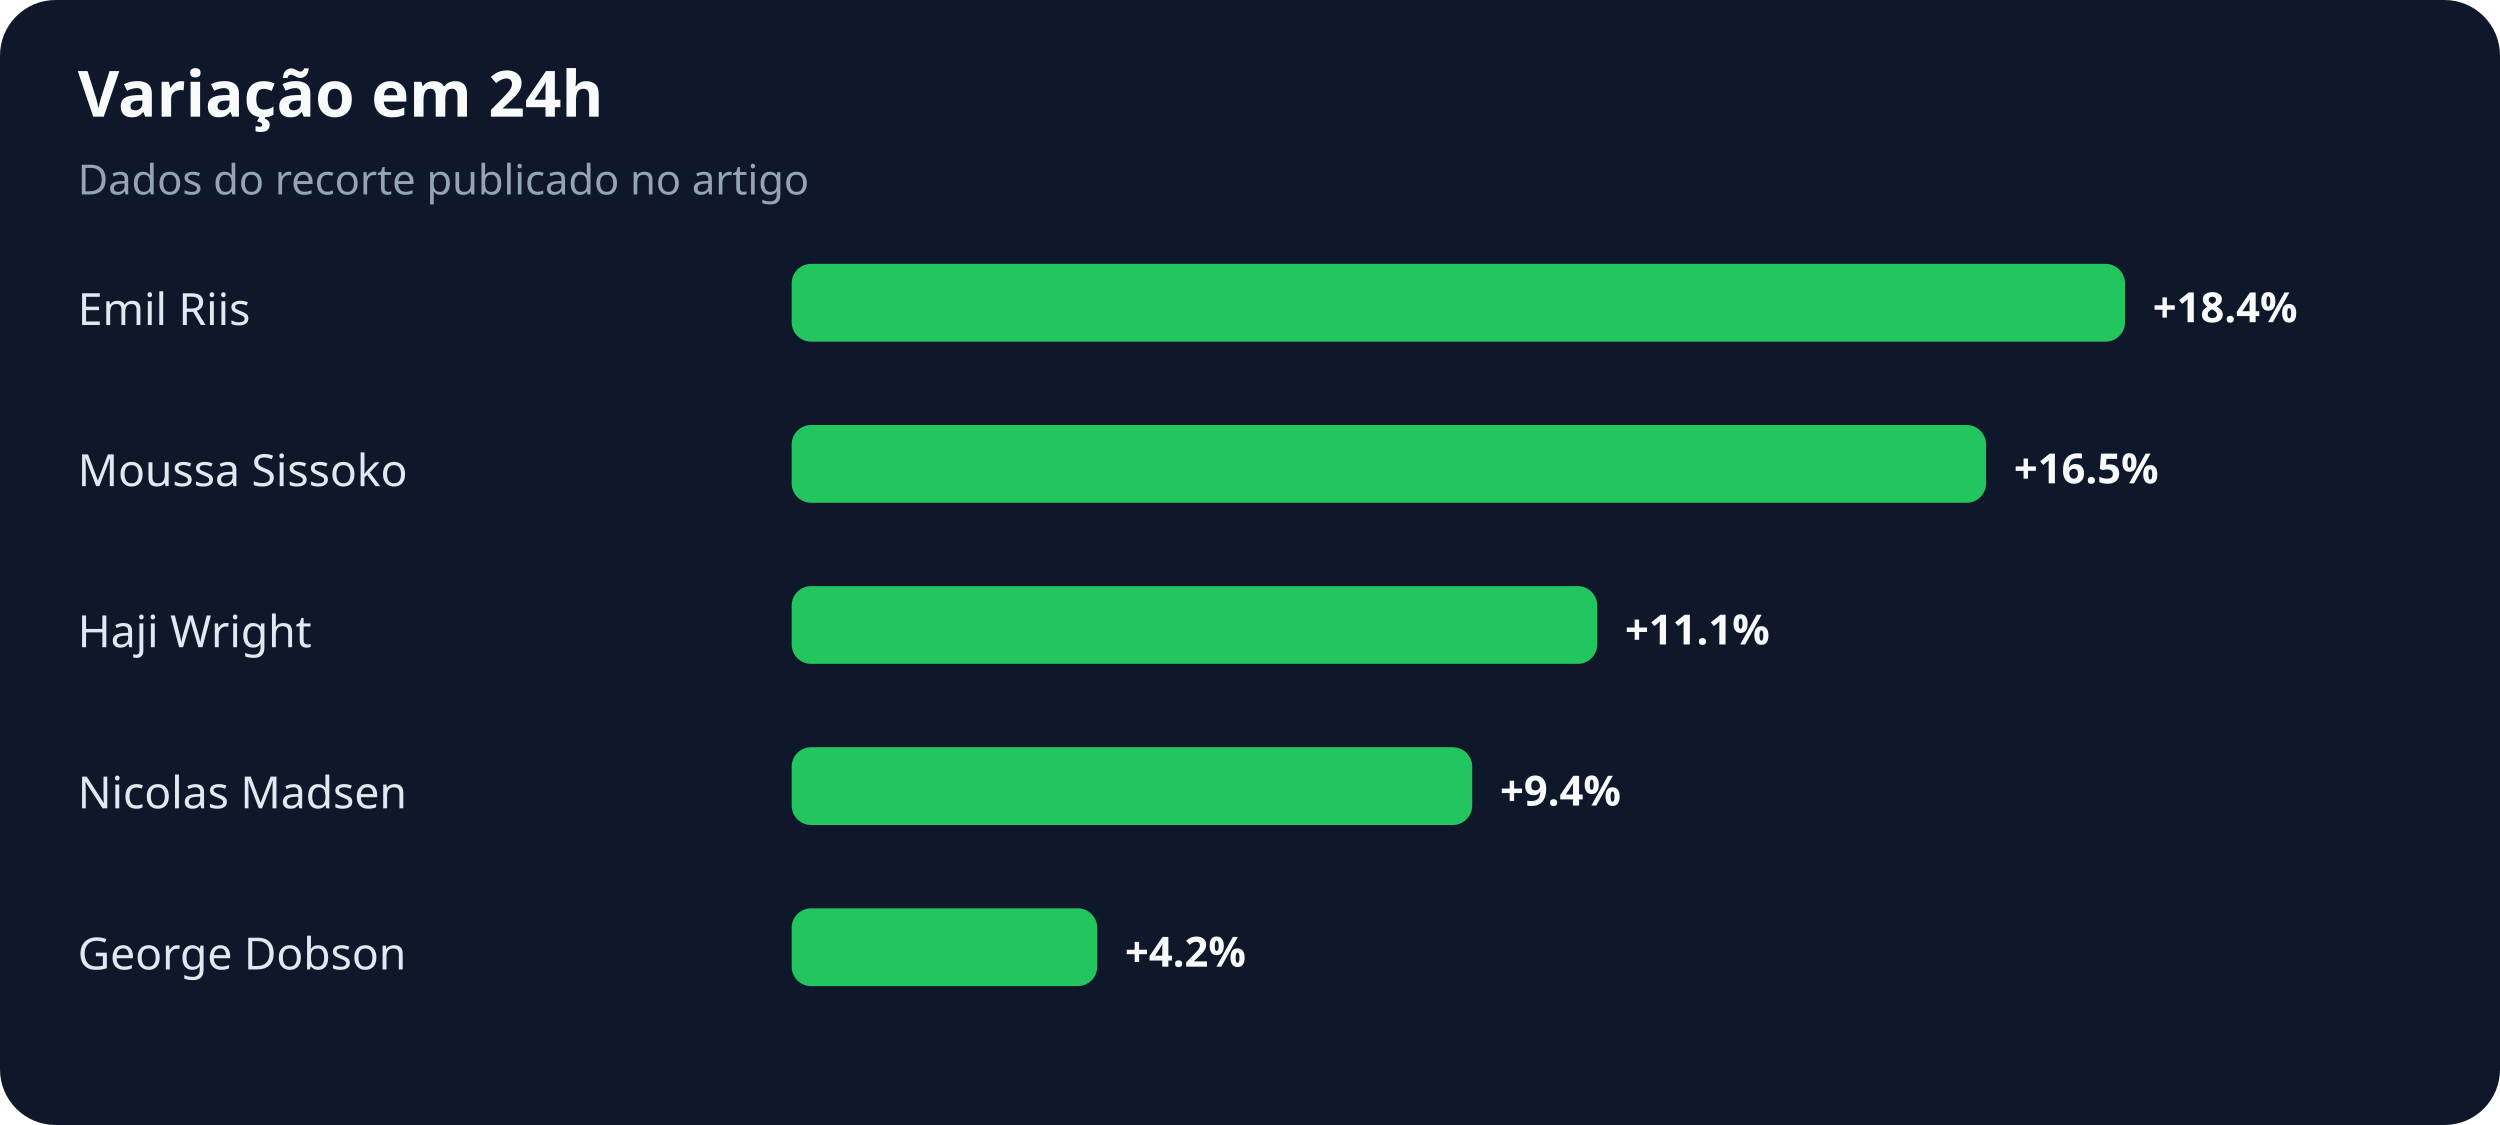
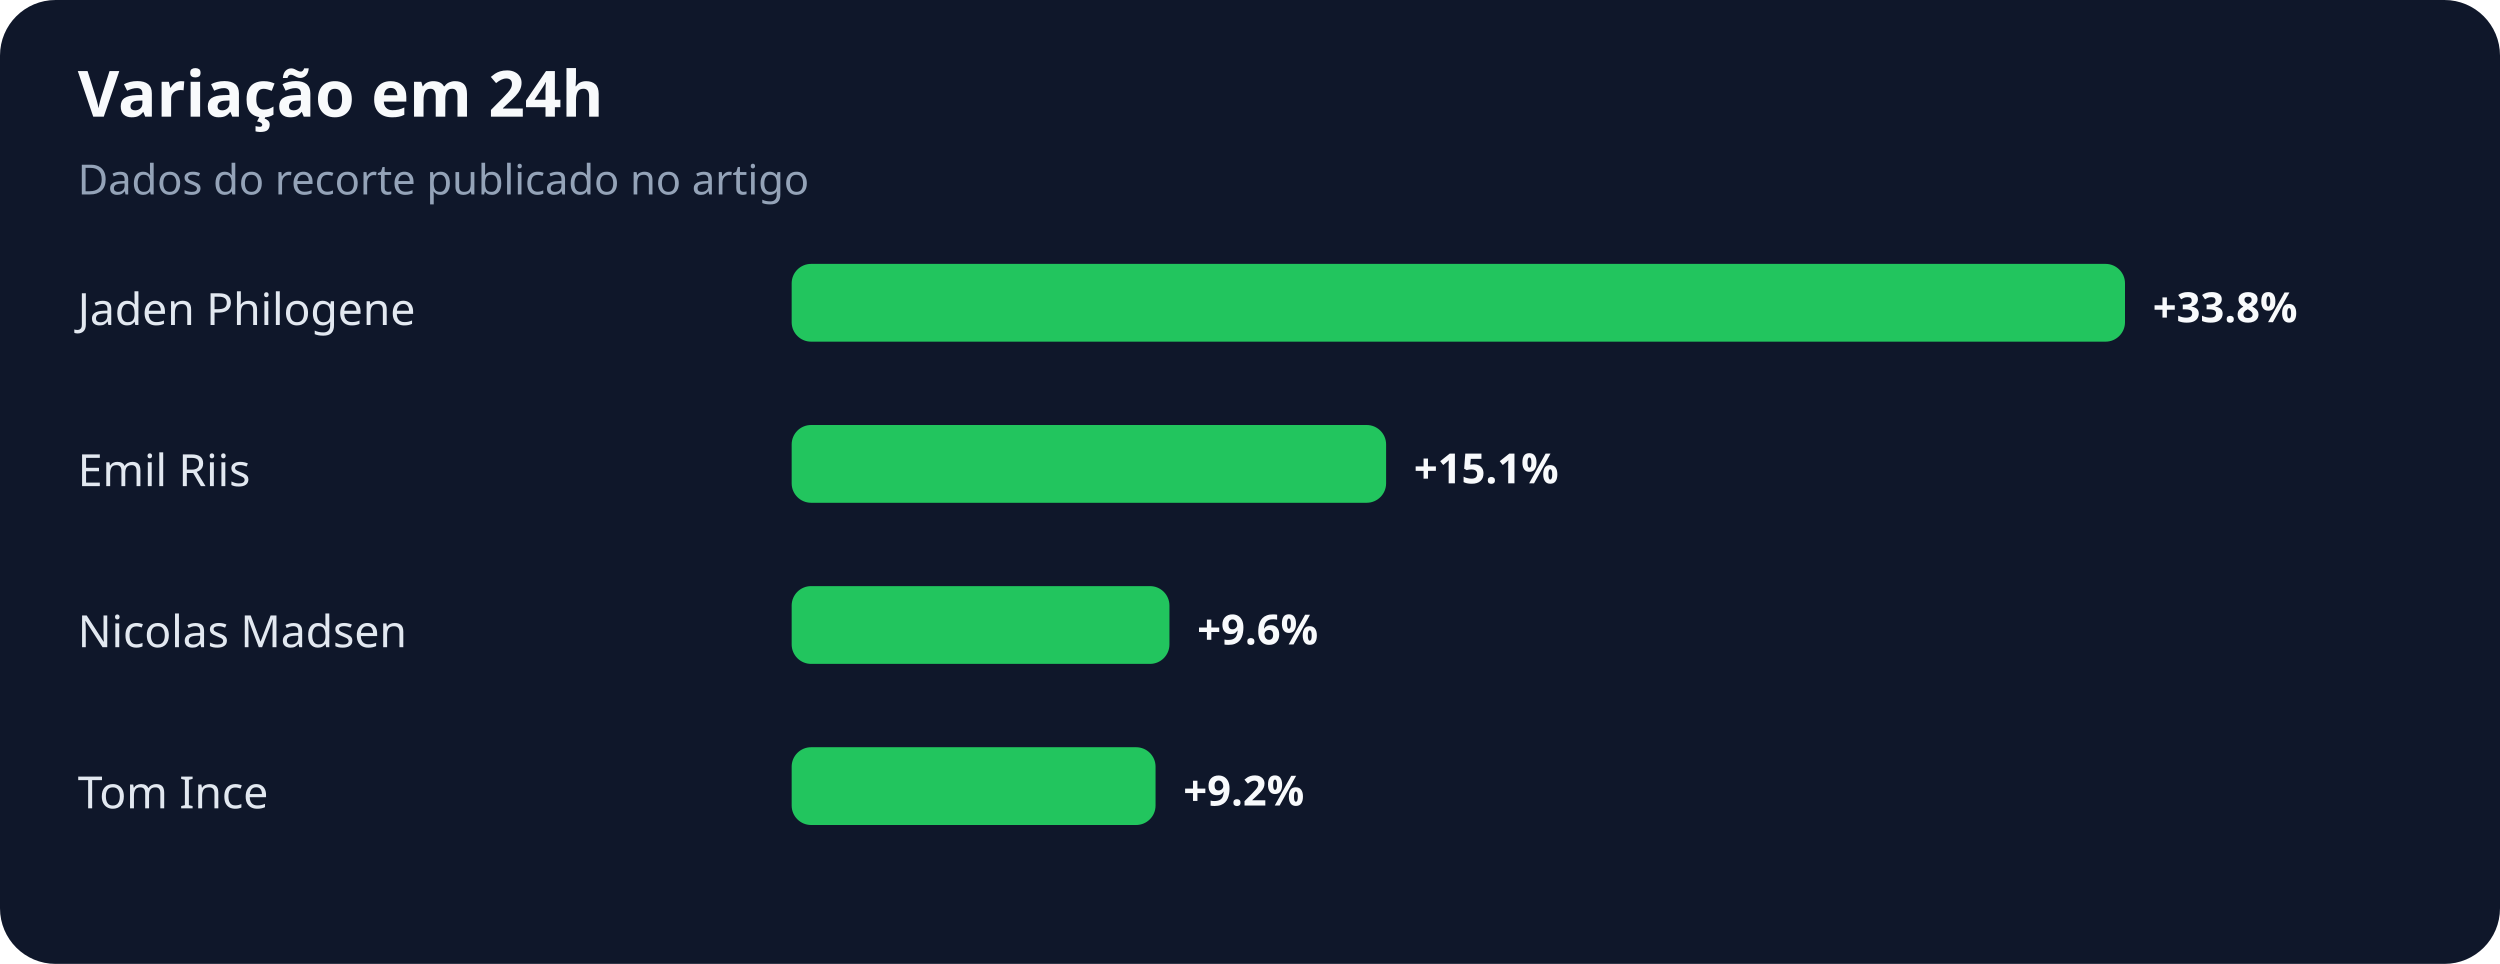
- <svg xmlns="http://www.w3.org/2000/svg" width="900" height="405" viewBox="0 0 900 405" role="img" aria-labelledby="title desc">
+ <svg xmlns="http://www.w3.org/2000/svg" width="900" height="347" viewBox="0 0 900 347" role="img" aria-labelledby="title desc">
  <rect width="100%" height="100%" rx="20" fill="#0f172a" />
  <text x="28" y="42" fill="#f8fafc" font-family="system-ui,sans-serif" font-size="23" font-weight="700">Variação em 24h</text>
  <text x="28" y="70" fill="#94a3b8" font-family="system-ui,sans-serif" font-size="15">Dados do recorte publicado no artigo</text>
-   <text x="28" y="117" fill="#e2e8f0" font-family="system-ui,sans-serif" font-size="16">Emil Riis</text>
+   <text x="28" y="117" fill="#e2e8f0" font-family="system-ui,sans-serif" font-size="16">Jaden Philogene</text>
  <rect x="285" y="95" width="480" height="28" rx="7" fill="#22c55e" />
-   <text x="775" y="116" fill="#f8fafc" font-family="system-ui,sans-serif" font-size="15" font-weight="700">+18.4%</text>
-   <text x="28" y="175" fill="#e2e8f0" font-family="system-ui,sans-serif" font-size="16">Moussa Sissoko</text>
-   <rect x="285" y="153" width="430" height="28" rx="7" fill="#22c55e" />
-   <text x="725" y="174" fill="#f8fafc" font-family="system-ui,sans-serif" font-size="15" font-weight="700">+16.5%</text>
-   <text x="28" y="233" fill="#e2e8f0" font-family="system-ui,sans-serif" font-size="16">Haji Wright</text>
-   <rect x="285" y="211" width="290" height="28" rx="7" fill="#22c55e" />
-   <text x="585" y="232" fill="#f8fafc" font-family="system-ui,sans-serif" font-size="15" font-weight="700">+11.1%</text>
-   <text x="28" y="291" fill="#e2e8f0" font-family="system-ui,sans-serif" font-size="16">Nicolas Madsen</text>
-   <rect x="285" y="269" width="245" height="28" rx="7" fill="#22c55e" />
-   <text x="540" y="290" fill="#f8fafc" font-family="system-ui,sans-serif" font-size="15" font-weight="700">+9.4%</text>
-   <text x="28" y="349" fill="#e2e8f0" font-family="system-ui,sans-serif" font-size="16">George Dobson</text>
-   <rect x="285" y="327" width="110" height="28" rx="7" fill="#22c55e" />
-   <text x="405" y="348" fill="#f8fafc" font-family="system-ui,sans-serif" font-size="15" font-weight="700">+4.2%</text>
+   <text x="775" y="116" fill="#f8fafc" font-family="system-ui,sans-serif" font-size="15" font-weight="700">+33.8%</text>
+   <text x="28" y="175" fill="#e2e8f0" font-family="system-ui,sans-serif" font-size="16">Emil Riis</text>
+   <rect x="285" y="153" width="214" height="28" rx="7" fill="#22c55e" />
+   <text x="509" y="174" fill="#f8fafc" font-family="system-ui,sans-serif" font-size="15" font-weight="700">+15.1%</text>
+   <text x="28" y="233" fill="#e2e8f0" font-family="system-ui,sans-serif" font-size="16">Nicolas Madsen</text>
+   <rect x="285" y="211" width="136" height="28" rx="7" fill="#22c55e" />
+   <text x="431" y="232" fill="#f8fafc" font-family="system-ui,sans-serif" font-size="15" font-weight="700">+9.6%</text>
+   <text x="28" y="291" fill="#e2e8f0" font-family="system-ui,sans-serif" font-size="16">Tom Ince</text>
+   <rect x="285" y="269" width="131" height="28" rx="7" fill="#22c55e" />
+   <text x="426" y="290" fill="#f8fafc" font-family="system-ui,sans-serif" font-size="15" font-weight="700">+9.2%</text>
</svg>
